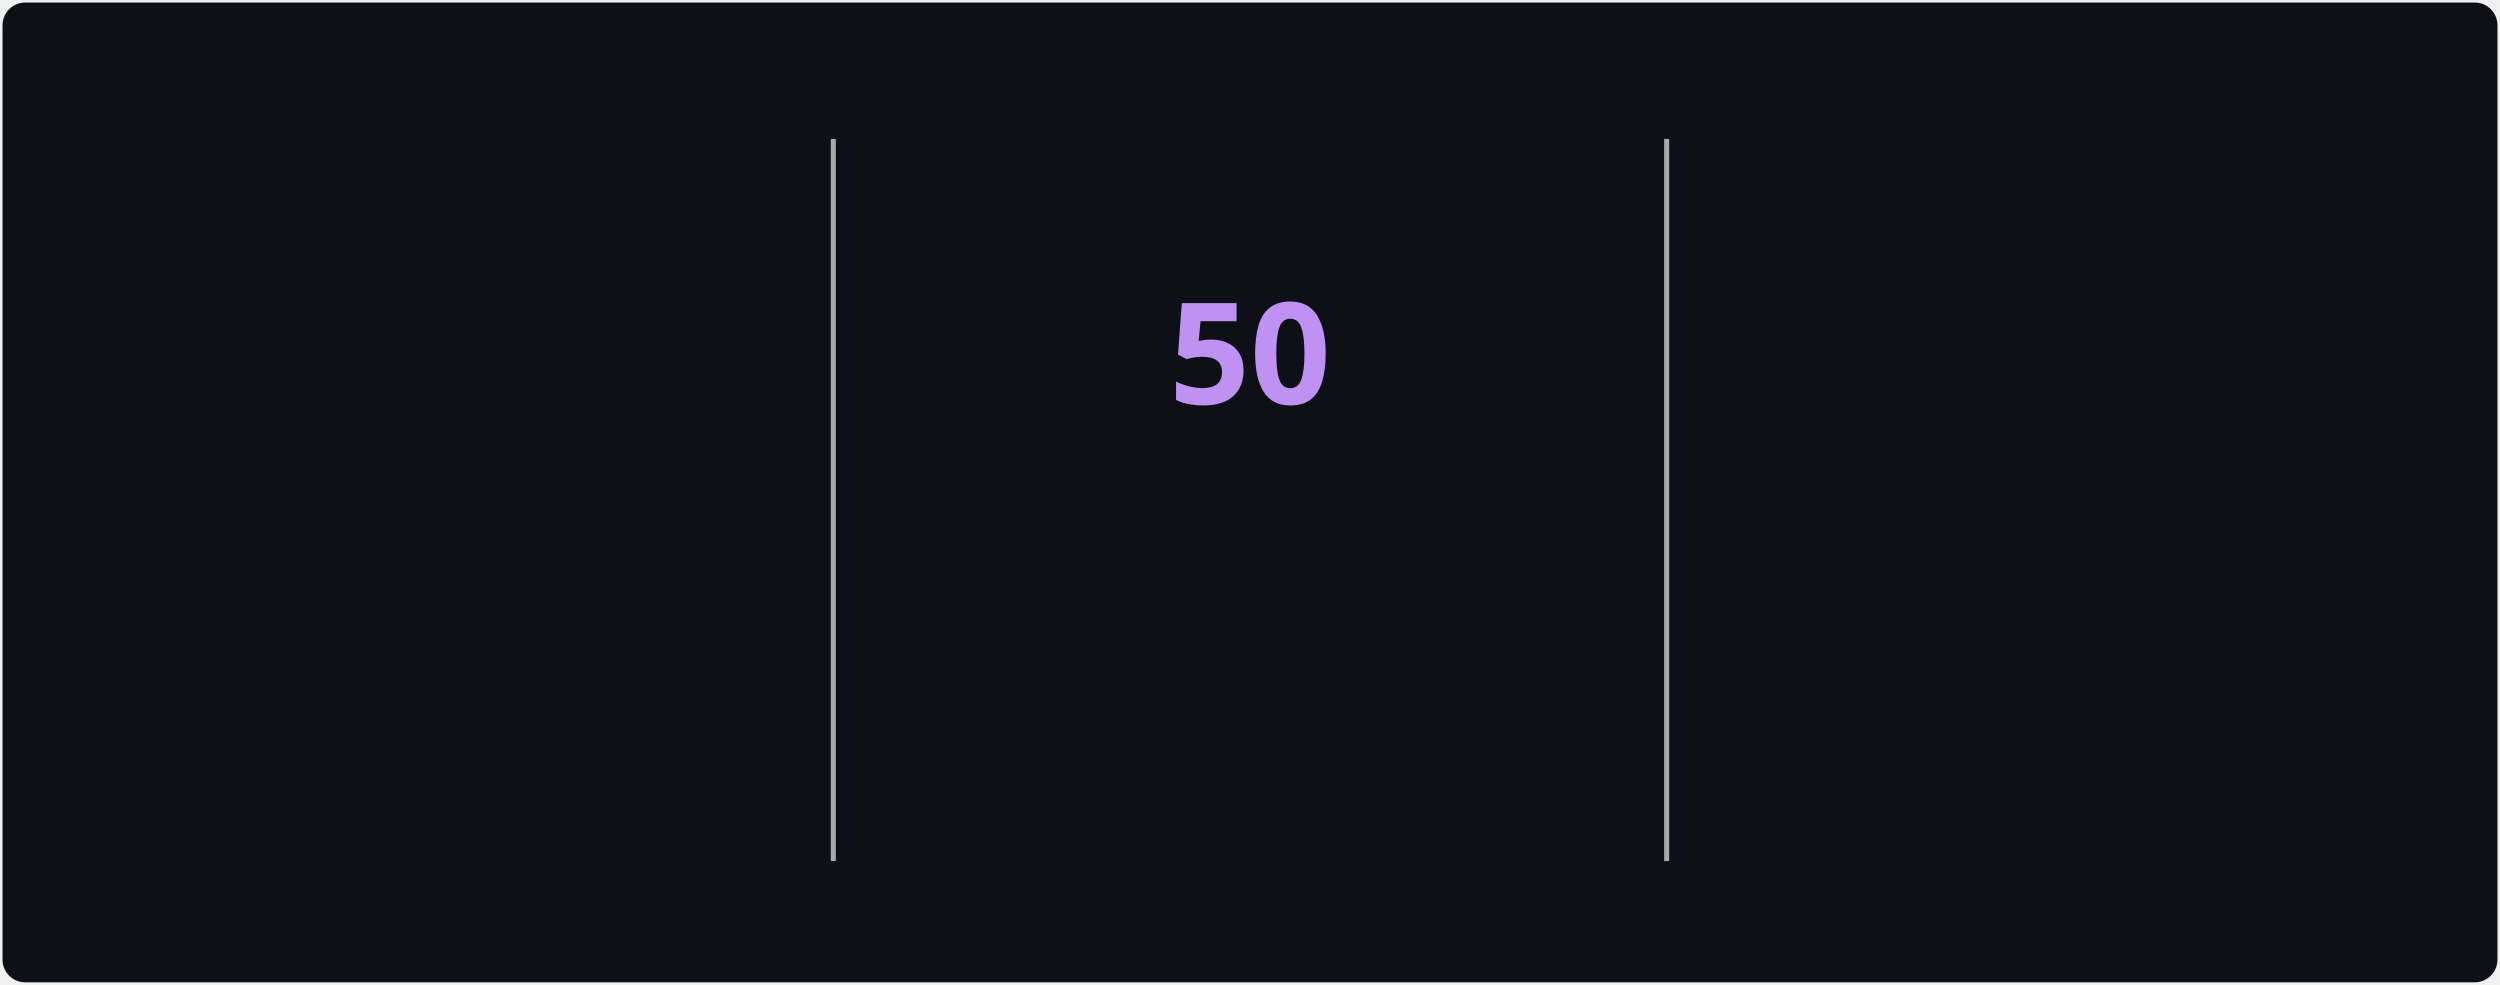
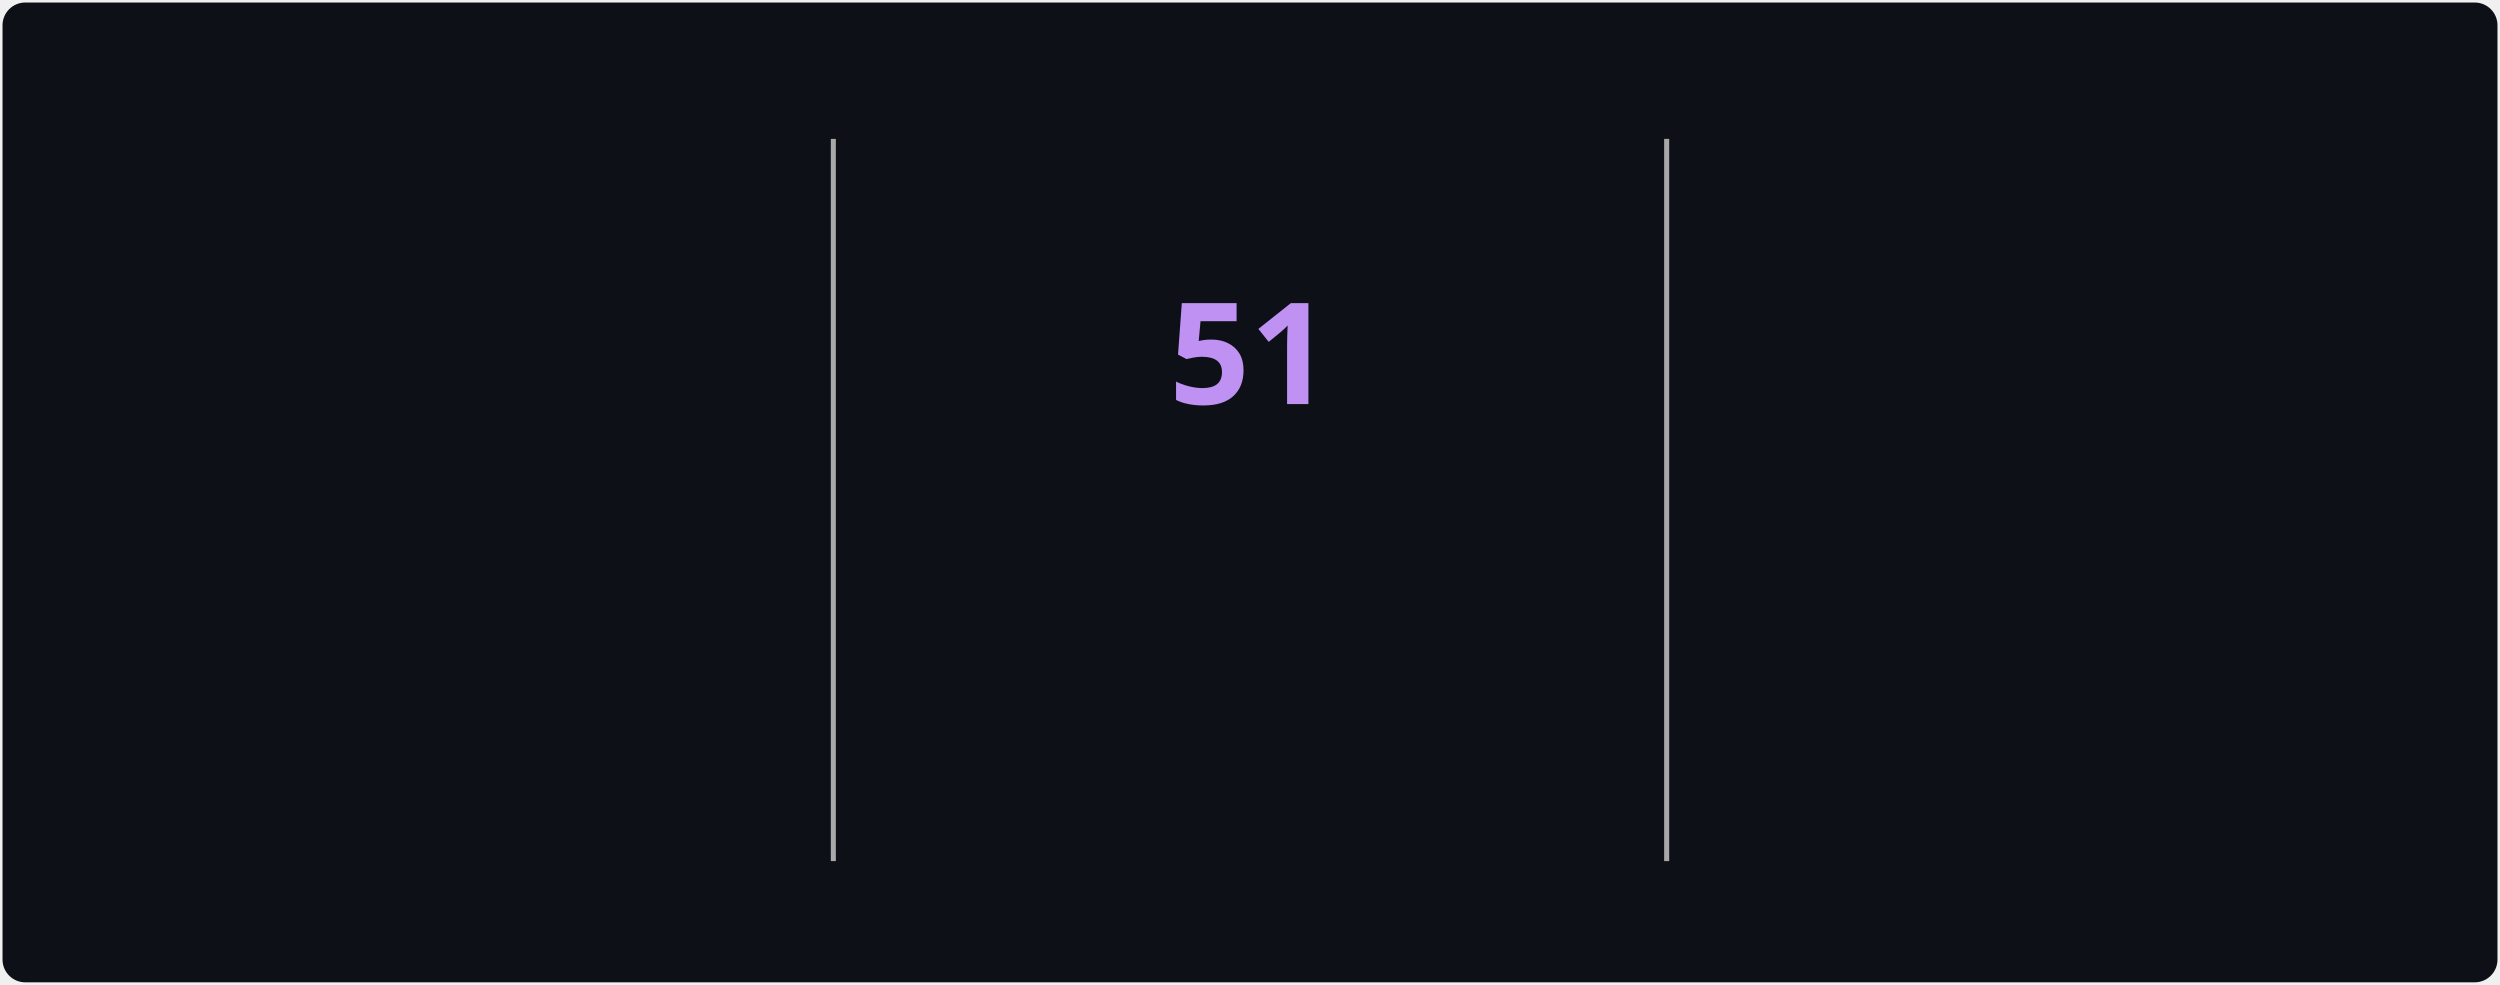
<svg xmlns="http://www.w3.org/2000/svg" style="isolation: isolate" viewBox="0 0 495 195" width="495px" height="195px" direction="ltr">
  <style>
            @keyframes currstreak {
                0% { font-size: 3px; opacity: 0.2; }
                80% { font-size: 34px; opacity: 1; }
                100% { font-size: 28px; opacity: 1; }
            }
            @keyframes fadein {
                0% { opacity: 0; }
                100% { opacity: 1; }
            }
        </style>
  <defs>
    <clipPath id="outer_rectangle">
      <rect width="495" height="195" rx="4.5" />
    </clipPath>
    <mask id="mask_out_ring_behind_fire">
      <rect width="495" height="195" fill="white" />
      <ellipse id="mask-ellipse" cx="247.5" cy="32" rx="13" ry="18" fill="black" />
    </mask>
  </defs>
  <g clip-path="url(#outer_rectangle)">
    <g style="isolation: isolate">
      <rect stroke="#000000" stroke-opacity="0" fill="#0d1117" rx="4.5" x="0.5" y="0.5" width="494" height="194" />
    </g>
    <g style="isolation: isolate">
      <line x1="165" y1="28" x2="165" y2="170" vector-effect="non-scaling-stroke" stroke-width="1" stroke="#A8A8A8" stroke-linejoin="miter" stroke-linecap="square" stroke-miterlimit="3" />
      <line x1="330" y1="28" x2="330" y2="170" vector-effect="non-scaling-stroke" stroke-width="1" stroke="#A8A8A8" stroke-linejoin="miter" stroke-linecap="square" stroke-miterlimit="3" />
    </g>
    <g style="isolation: isolate">
      <g transform="translate(82.5, 48)">
        <text x="0" y="32" stroke-width="0" text-anchor="middle" fill="#70A5FD" stroke="none" font-family="&quot;Segoe UI&quot;, Ubuntu, sans-serif" font-weight="700" font-size="28px" font-style="normal" style="opacity: 0; animation: fadein 0.5s linear forwards 0.6s">
-                         2,906
+                         2,917
                    </text>
      </g>
      <g transform="translate(82.5, 84)">
        <text x="0" y="32" stroke-width="0" text-anchor="middle" fill="#c9d1d9" stroke="none" font-family="&quot;Segoe UI&quot;, Ubuntu, sans-serif" font-weight="400" font-size="14px" font-style="normal" style="opacity: 0; animation: fadein 0.5s linear forwards 0.7s">
                        Total Contributions
                    </text>
      </g>
      <g transform="translate(82.5, 114)">
        <text x="0" y="32" stroke-width="0" text-anchor="middle" fill="#c9d1d9" stroke="none" font-family="&quot;Segoe UI&quot;, Ubuntu, sans-serif" font-weight="400" font-size="12px" font-style="normal" style="opacity: 0; animation: fadein 0.5s linear forwards 0.8s">
                        Jul 22, 2025 - Present
                    </text>
      </g>
    </g>
    <g style="isolation: isolate">
      <g transform="translate(247.5, 108)">
        <text x="0" y="32" stroke-width="0" text-anchor="middle" fill="#00ffff" stroke="none" font-family="&quot;Segoe UI&quot;, Ubuntu, sans-serif" font-weight="700" font-size="14px" font-style="normal" style="opacity: 0; animation: fadein 0.5s linear forwards 0.9s">
                        Current Streak
                    </text>
      </g>
      <g transform="translate(247.5, 145)">
        <text x="0" y="21" stroke-width="0" text-anchor="middle" fill="#c9d1d9" stroke="none" font-family="&quot;Segoe UI&quot;, Ubuntu, sans-serif" font-weight="400" font-size="12px" font-style="normal" style="opacity: 0; animation: fadein 0.5s linear forwards 0.9s">
-                         Aug 1 - Sep 19
+                         Aug 1 - Sep 20
                    </text>
      </g>
      <g mask="url(#mask_out_ring_behind_fire)">
        <circle cx="247.5" cy="71" r="40" fill="none" stroke="#00ffff" stroke-width="5" style="opacity: 0; animation: fadein 0.5s linear forwards 0.4s" />
      </g>
      <g transform="translate(247.5, 19.5)" stroke-opacity="0" style="opacity: 0; animation: fadein 0.5s linear forwards 0.6s">
        <path d="M -12 -0.5 L 15 -0.5 L 15 23.5 L -12 23.5 L -12 -0.5 Z" fill="none" />
        <path d="M 1.5 0.67 C 1.5 0.67 2.24 3.32 2.24 5.47 C 2.24 7.53 0.89 9.2 -1.17 9.2 C -3.23 9.2 -4.79 7.53 -4.79 5.47 L -4.76 5.11 C -6.78 7.51 -8 10.62 -8 13.99 C -8 18.41 -4.42 22 0 22 C 4.42 22 8 18.41 8 13.99 C 8 8.6 5.41 3.79 1.5 0.67 Z M -0.29 19 C -2.07 19 -3.51 17.6 -3.51 15.86 C -3.51 14.24 -2.46 13.1 -0.7 12.74 C 1.07 12.38 2.9 11.53 3.92 10.16 C 4.31 11.45 4.51 12.81 4.51 14.2 C 4.51 16.85 2.36 19 -0.29 19 Z" fill="#ff6b6b" stroke-opacity="0" />
      </g>
      <g transform="translate(247.5, 48)">
        <text x="0" y="32" stroke-width="0" text-anchor="middle" fill="#BF91F3" stroke="none" font-family="&quot;Segoe UI&quot;, Ubuntu, sans-serif" font-weight="700" font-size="28px" font-style="normal" style="animation: currstreak 0.6s linear forwards">
-                         50
+                         51
                    </text>
      </g>
    </g>
    <g style="isolation: isolate">
      <g transform="translate(412.5, 48)">
        <text x="0" y="32" stroke-width="0" text-anchor="middle" fill="#70A5FD" stroke="none" font-family="&quot;Segoe UI&quot;, Ubuntu, sans-serif" font-weight="700" font-size="28px" font-style="normal" style="opacity: 0; animation: fadein 0.5s linear forwards 1.2s">
                        63
                    </text>
      </g>
      <g transform="translate(412.5, 84)">
        <text x="0" y="32" stroke-width="0" text-anchor="middle" fill="#c9d1d9" stroke="none" font-family="&quot;Segoe UI&quot;, Ubuntu, sans-serif" font-weight="400" font-size="14px" font-style="normal" style="opacity: 0; animation: fadein 0.5s linear forwards 1.3s">
                        Longest Streak
                    </text>
      </g>
      <g transform="translate(412.5, 114)">
        <text x="0" y="32" stroke-width="0" text-anchor="middle" fill="#c9d1d9" stroke="none" font-family="&quot;Segoe UI&quot;, Ubuntu, sans-serif" font-weight="400" font-size="12px" font-style="normal" style="opacity: 0; animation: fadein 0.5s linear forwards 1.4s">
                        Apr 27 - Jun 28
                    </text>
      </g>
    </g>
  </g>
</svg>
